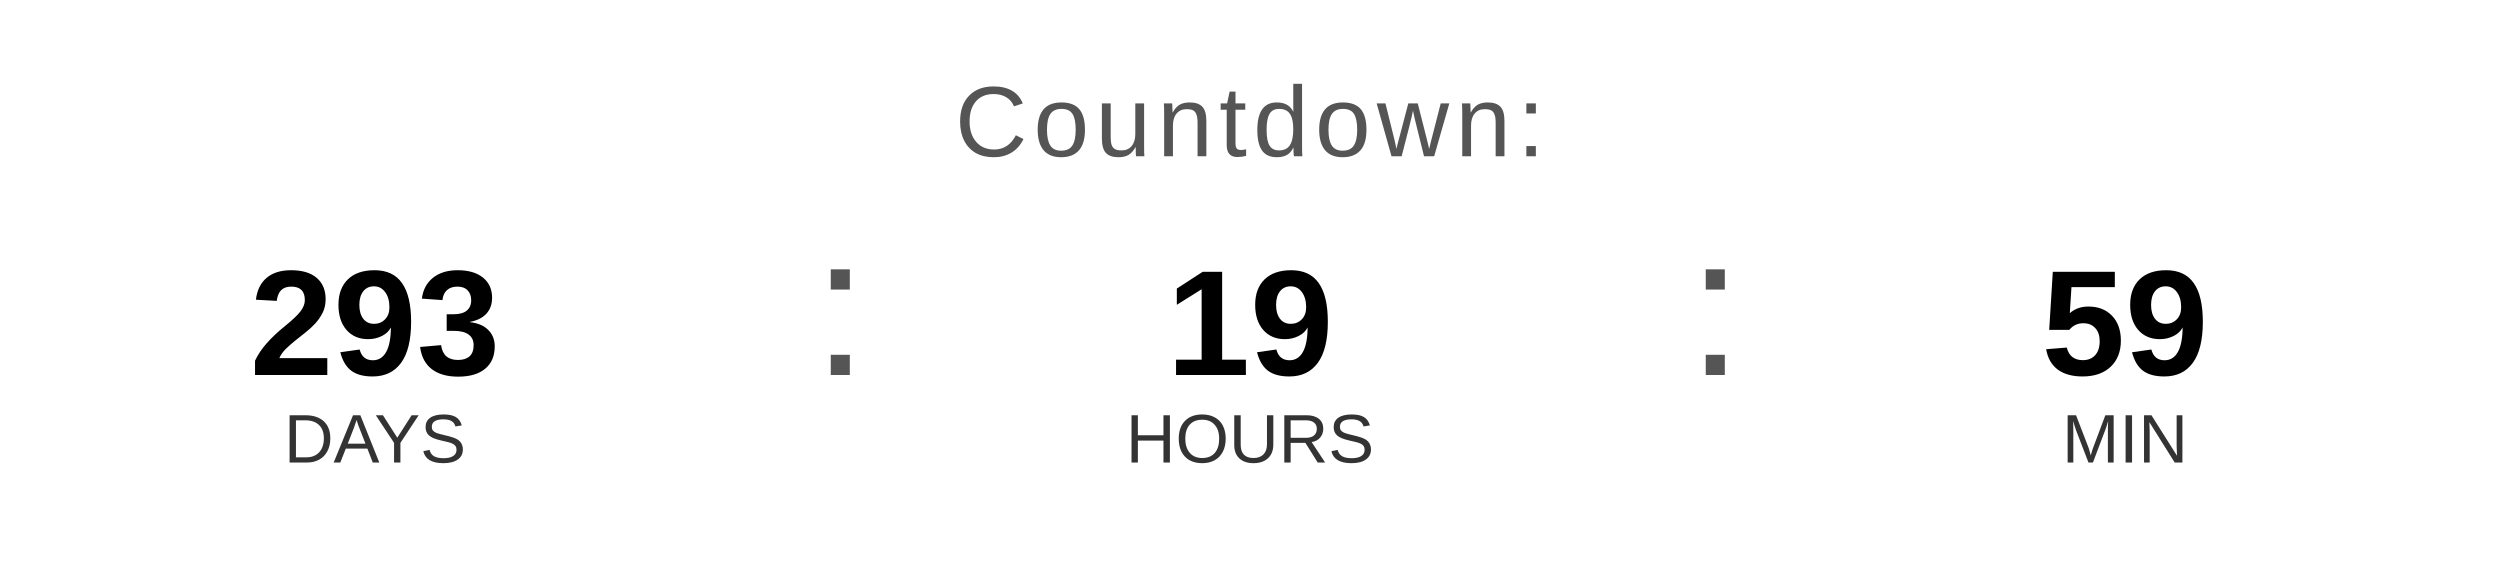
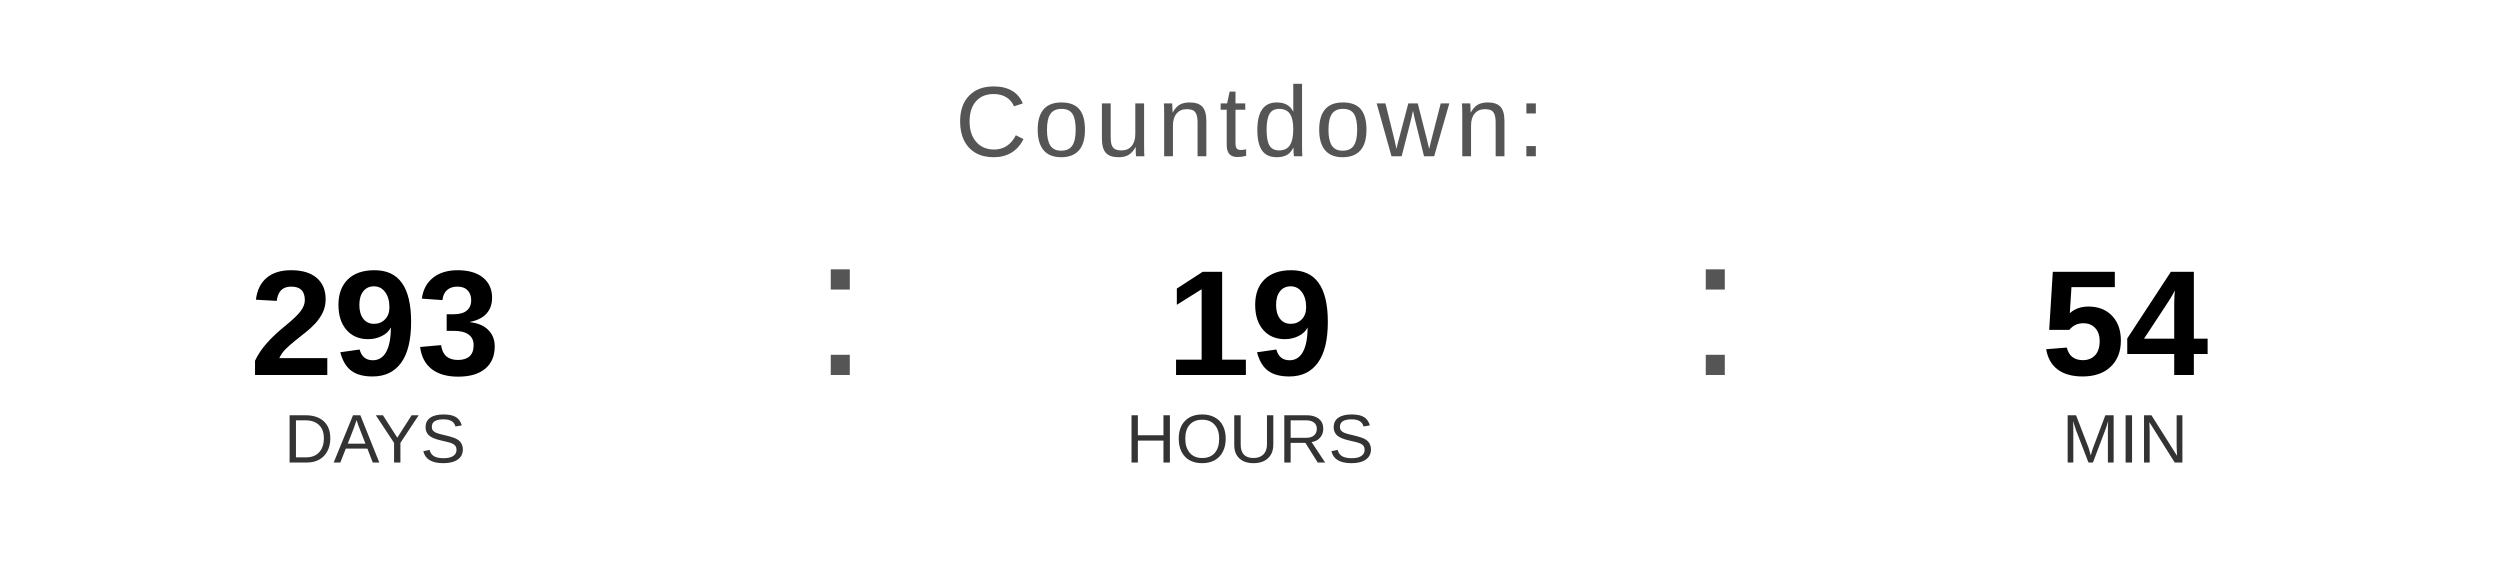
<svg xmlns="http://www.w3.org/2000/svg" width="400" height="90" viewBox="0 0 400 90">
  <text x="200" y="25" font-family="Arial, Helvetica, sans-serif" font-size="16" fill="#555555" text-anchor="middle" letter-spacing="1">
    Countdown:
  </text>
  <text x="60" y="60" font-family="Arial, Helvetica, sans-serif" font-size="24" font-weight="bold" fill="#000000" text-anchor="middle">293</text>
  <text x="60" y="74" font-family="Arial, Helvetica, sans-serif" font-size="11" fill="#333333" text-anchor="middle">DAYS</text>
  <text x="130" y="60" font-family="Arial, sans-serif" font-size="32" fill="#555555">:</text>
  <text x="200" y="60" font-family="Arial, Helvetica, sans-serif" font-size="24" font-weight="bold" fill="#000000" text-anchor="middle">19</text>
  <text x="200" y="74" font-family="Arial, Helvetica, sans-serif" font-size="11" fill="#333333" text-anchor="middle">HOURS</text>
  <text x="270" y="60" font-family="Arial, sans-serif" font-size="32" fill="#555555">:</text>
-   <text x="340" y="60" font-family="Arial, Helvetica, sans-serif" font-size="24" font-weight="bold" fill="#000000" text-anchor="middle">59</text>
+   <text x="340" y="60" font-family="Arial, Helvetica, sans-serif" font-size="24" font-weight="bold" fill="#000000" text-anchor="middle">54</text>
  <text x="340" y="74" font-family="Arial, Helvetica, sans-serif" font-size="11" fill="#333333" text-anchor="middle">MIN</text>
</svg>
